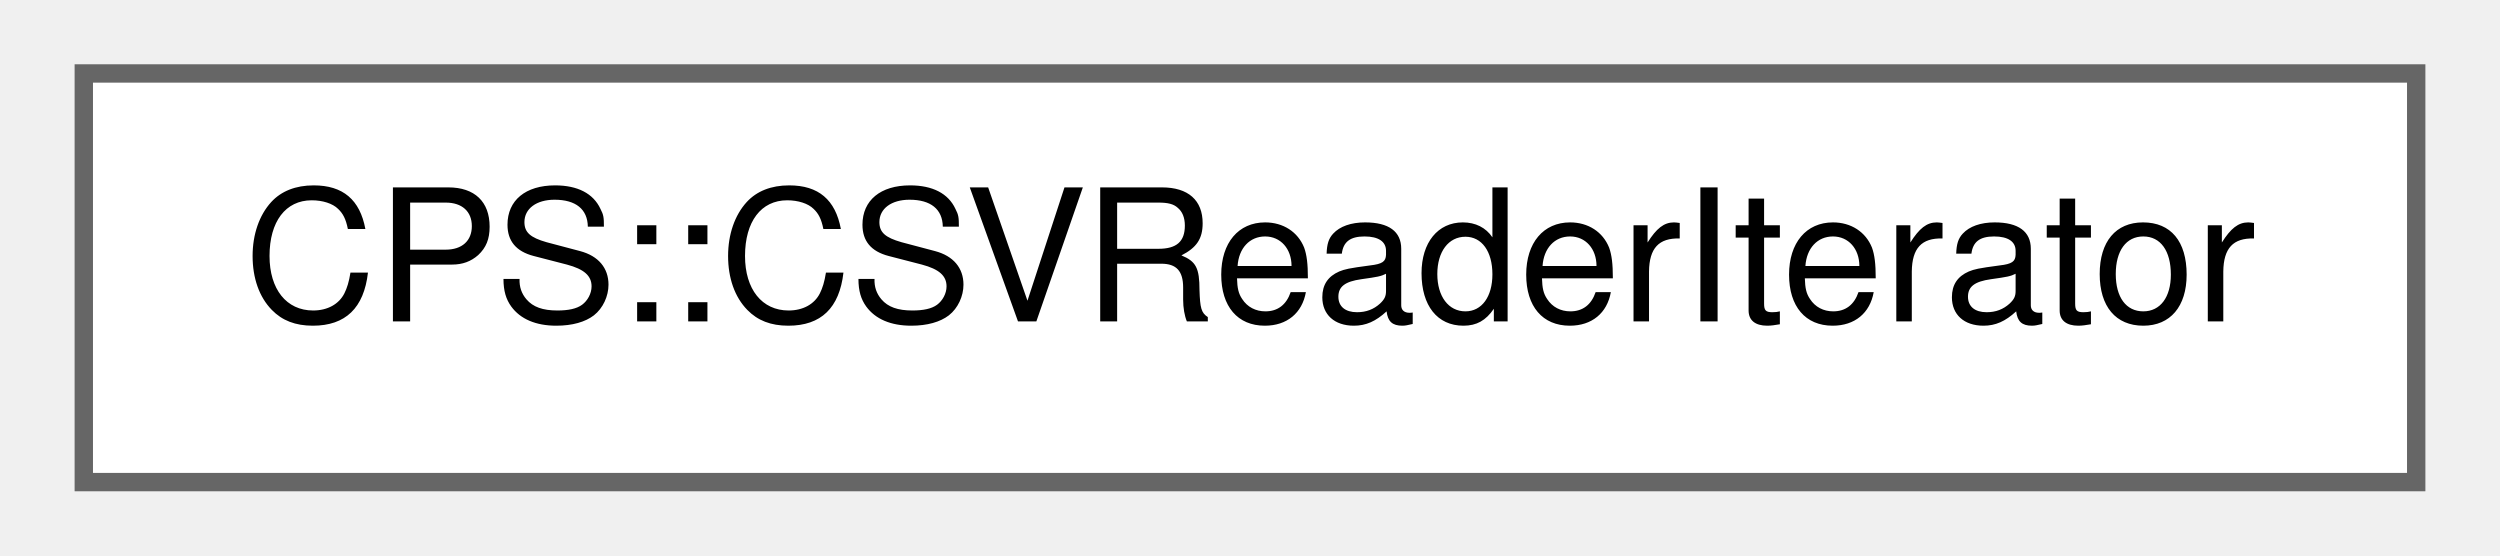
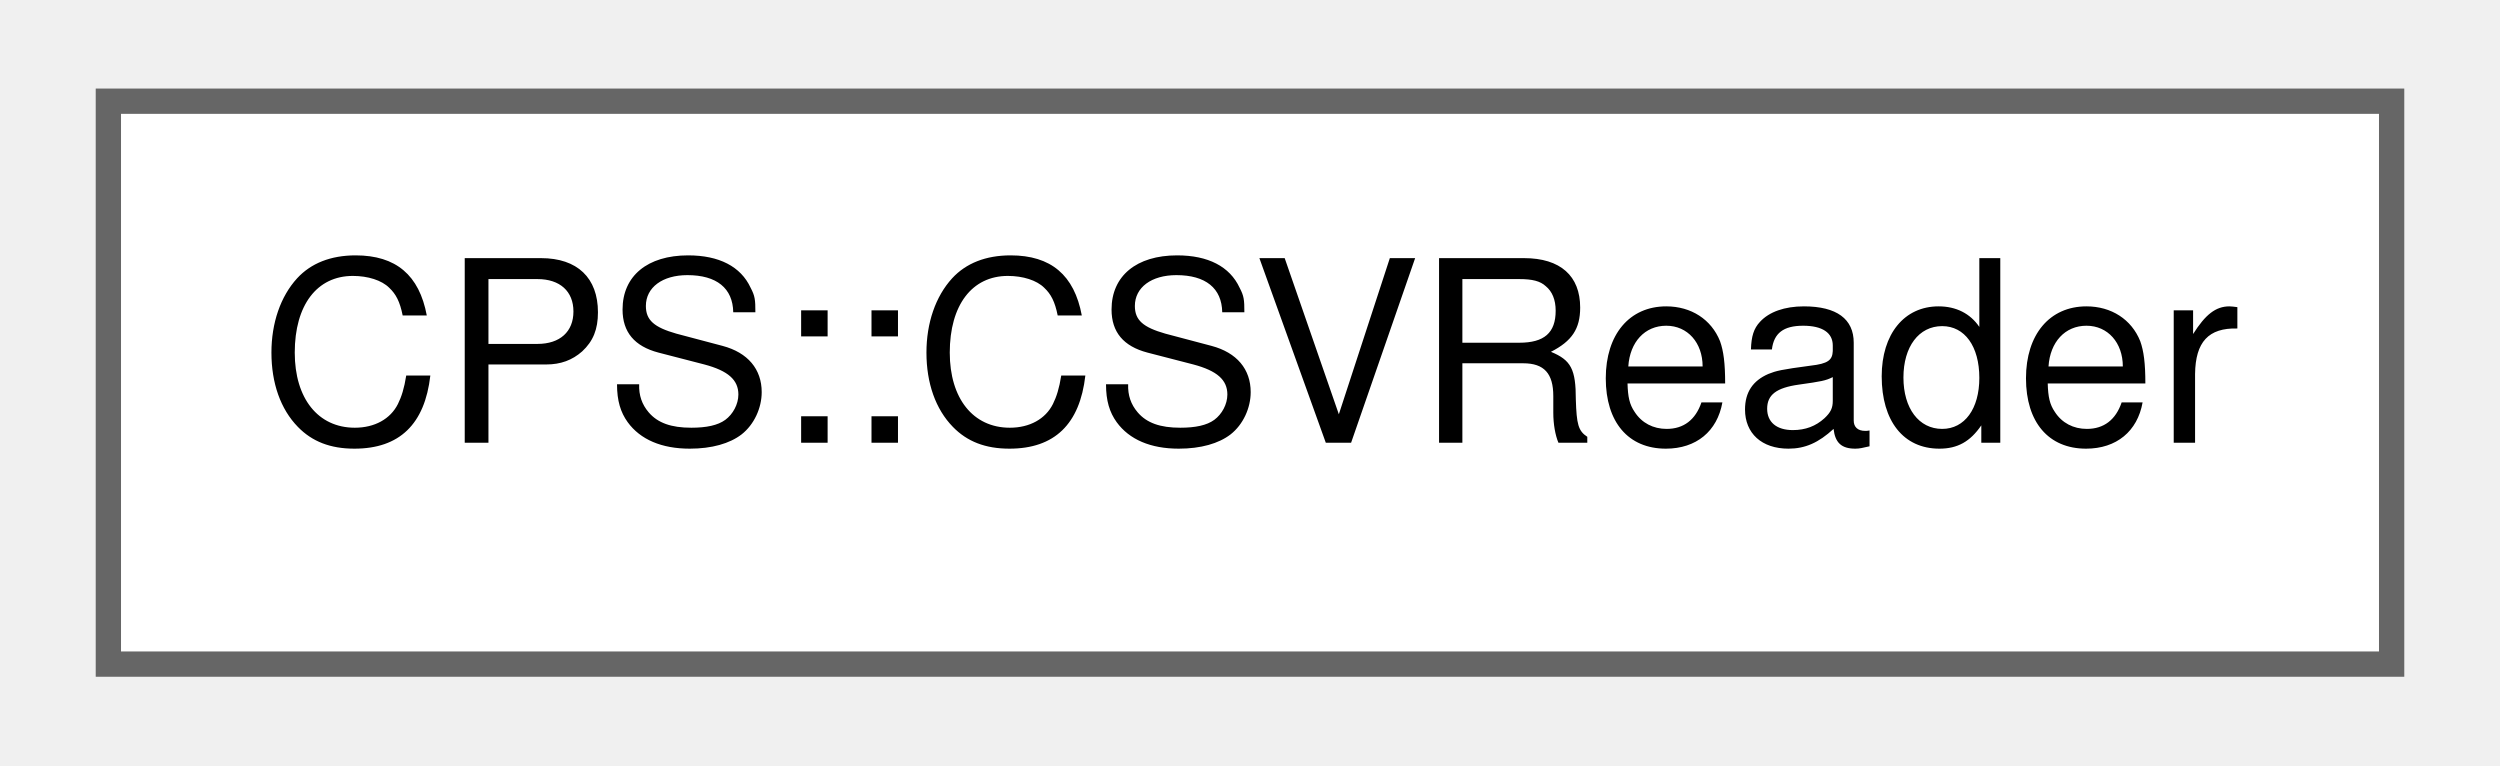
- <svg xmlns="http://www.w3.org/2000/svg" xmlns:xlink="http://www.w3.org/1999/xlink" width="135pt" height="30pt" viewBox="0.00 0.00 135.00 30.25">
+ <svg xmlns="http://www.w3.org/2000/svg" xmlns:xlink="http://www.w3.org/1999/xlink" width="98pt" height="30pt" viewBox="0.00 0.00 98.25 30.25">
  <g id="graph0" class="graph" transform="scale(1 1) rotate(0) translate(4 26.25)">
    <g id="Node000000" class="node">
      <g id="a_Node000000">
-         <a xlink:href="class_c_p_s_1_1_c_s_v_reader_iterator.html" target="_top" xlink:title=" ">
-           <polygon fill="white" stroke="#666666" points="127,-22.25 0,-22.25 0,0 127,0 127,-22.25" />
-           <text text-anchor="middle" x="63.5" y="-8.75" font-family="Helvetica,sans-Serif" font-size="10.00">CPS::CSVReaderIterator</text>
+         <a xlink:href="class_c_p_s_1_1_c_s_v_reader.html" target="_top" xlink:title="reads load profiles (csv files only) and assign them to the corresponding load object">
+           <polygon fill="white" stroke="#666666" points="90.25,-22.25 0,-22.25 0,0 90.25,0 90.25,-22.25" />
+           <text text-anchor="middle" x="45.12" y="-8.75" font-family="Helvetica,sans-Serif" font-size="10.00">CPS::CSVReader</text>
        </a>
      </g>
    </g>
  </g>
</svg>
